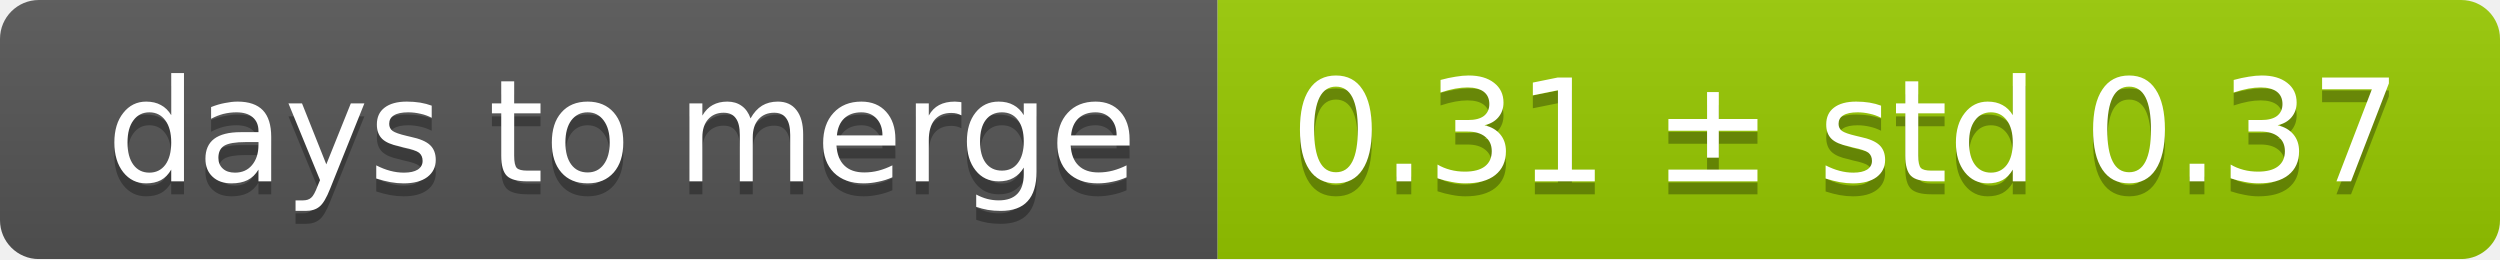
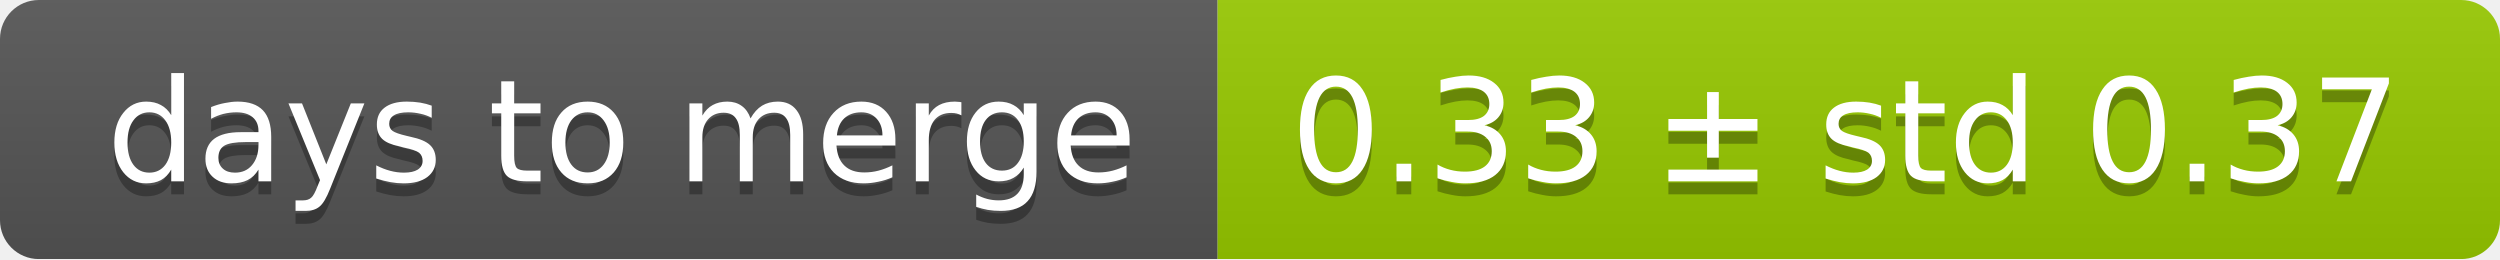
<svg xmlns="http://www.w3.org/2000/svg" width="193" height="20">
  <linearGradient id="smooth" x2="0" y2="100%">
    <stop offset="0" stop-color="#bbb" stop-opacity=".1" />
    <stop offset="1" stop-opacity=".1" />
  </linearGradient>
  <mask id="round">
    <rect width="193" height="20" rx="3" fill="#fff" />
  </mask>
  <g mask="url(#round)">
    <rect width="94" height="20" fill="#555" />
    <rect x="94" width="99" height="20" fill="#97ca00" />
    <rect width="193" height="20" fill="url(#smooth)" />
  </g>
  <g fill="#fff" text-anchor="middle" font-family="DejaVu Sans,Verdana,Geneva,sans-serif" font-size="11">
    <text x="48" y="15" fill="#010101" fill-opacity=".3">days to merge</text>
    <text x="48" y="14">days to merge</text>
-     <text x="142.5" y="15" fill="#010101" fill-opacity=".3">0.31 ± std 0.37</text>
-     <text x="142.5" y="14">0.31 ± std 0.37</text>
+     <text x="142.5" y="15" fill="#010101" fill-opacity=".3">0.33 ± std 0.37</text>
+     <text x="142.5" y="14">0.33 ± std 0.37</text>
  </g>
</svg>
